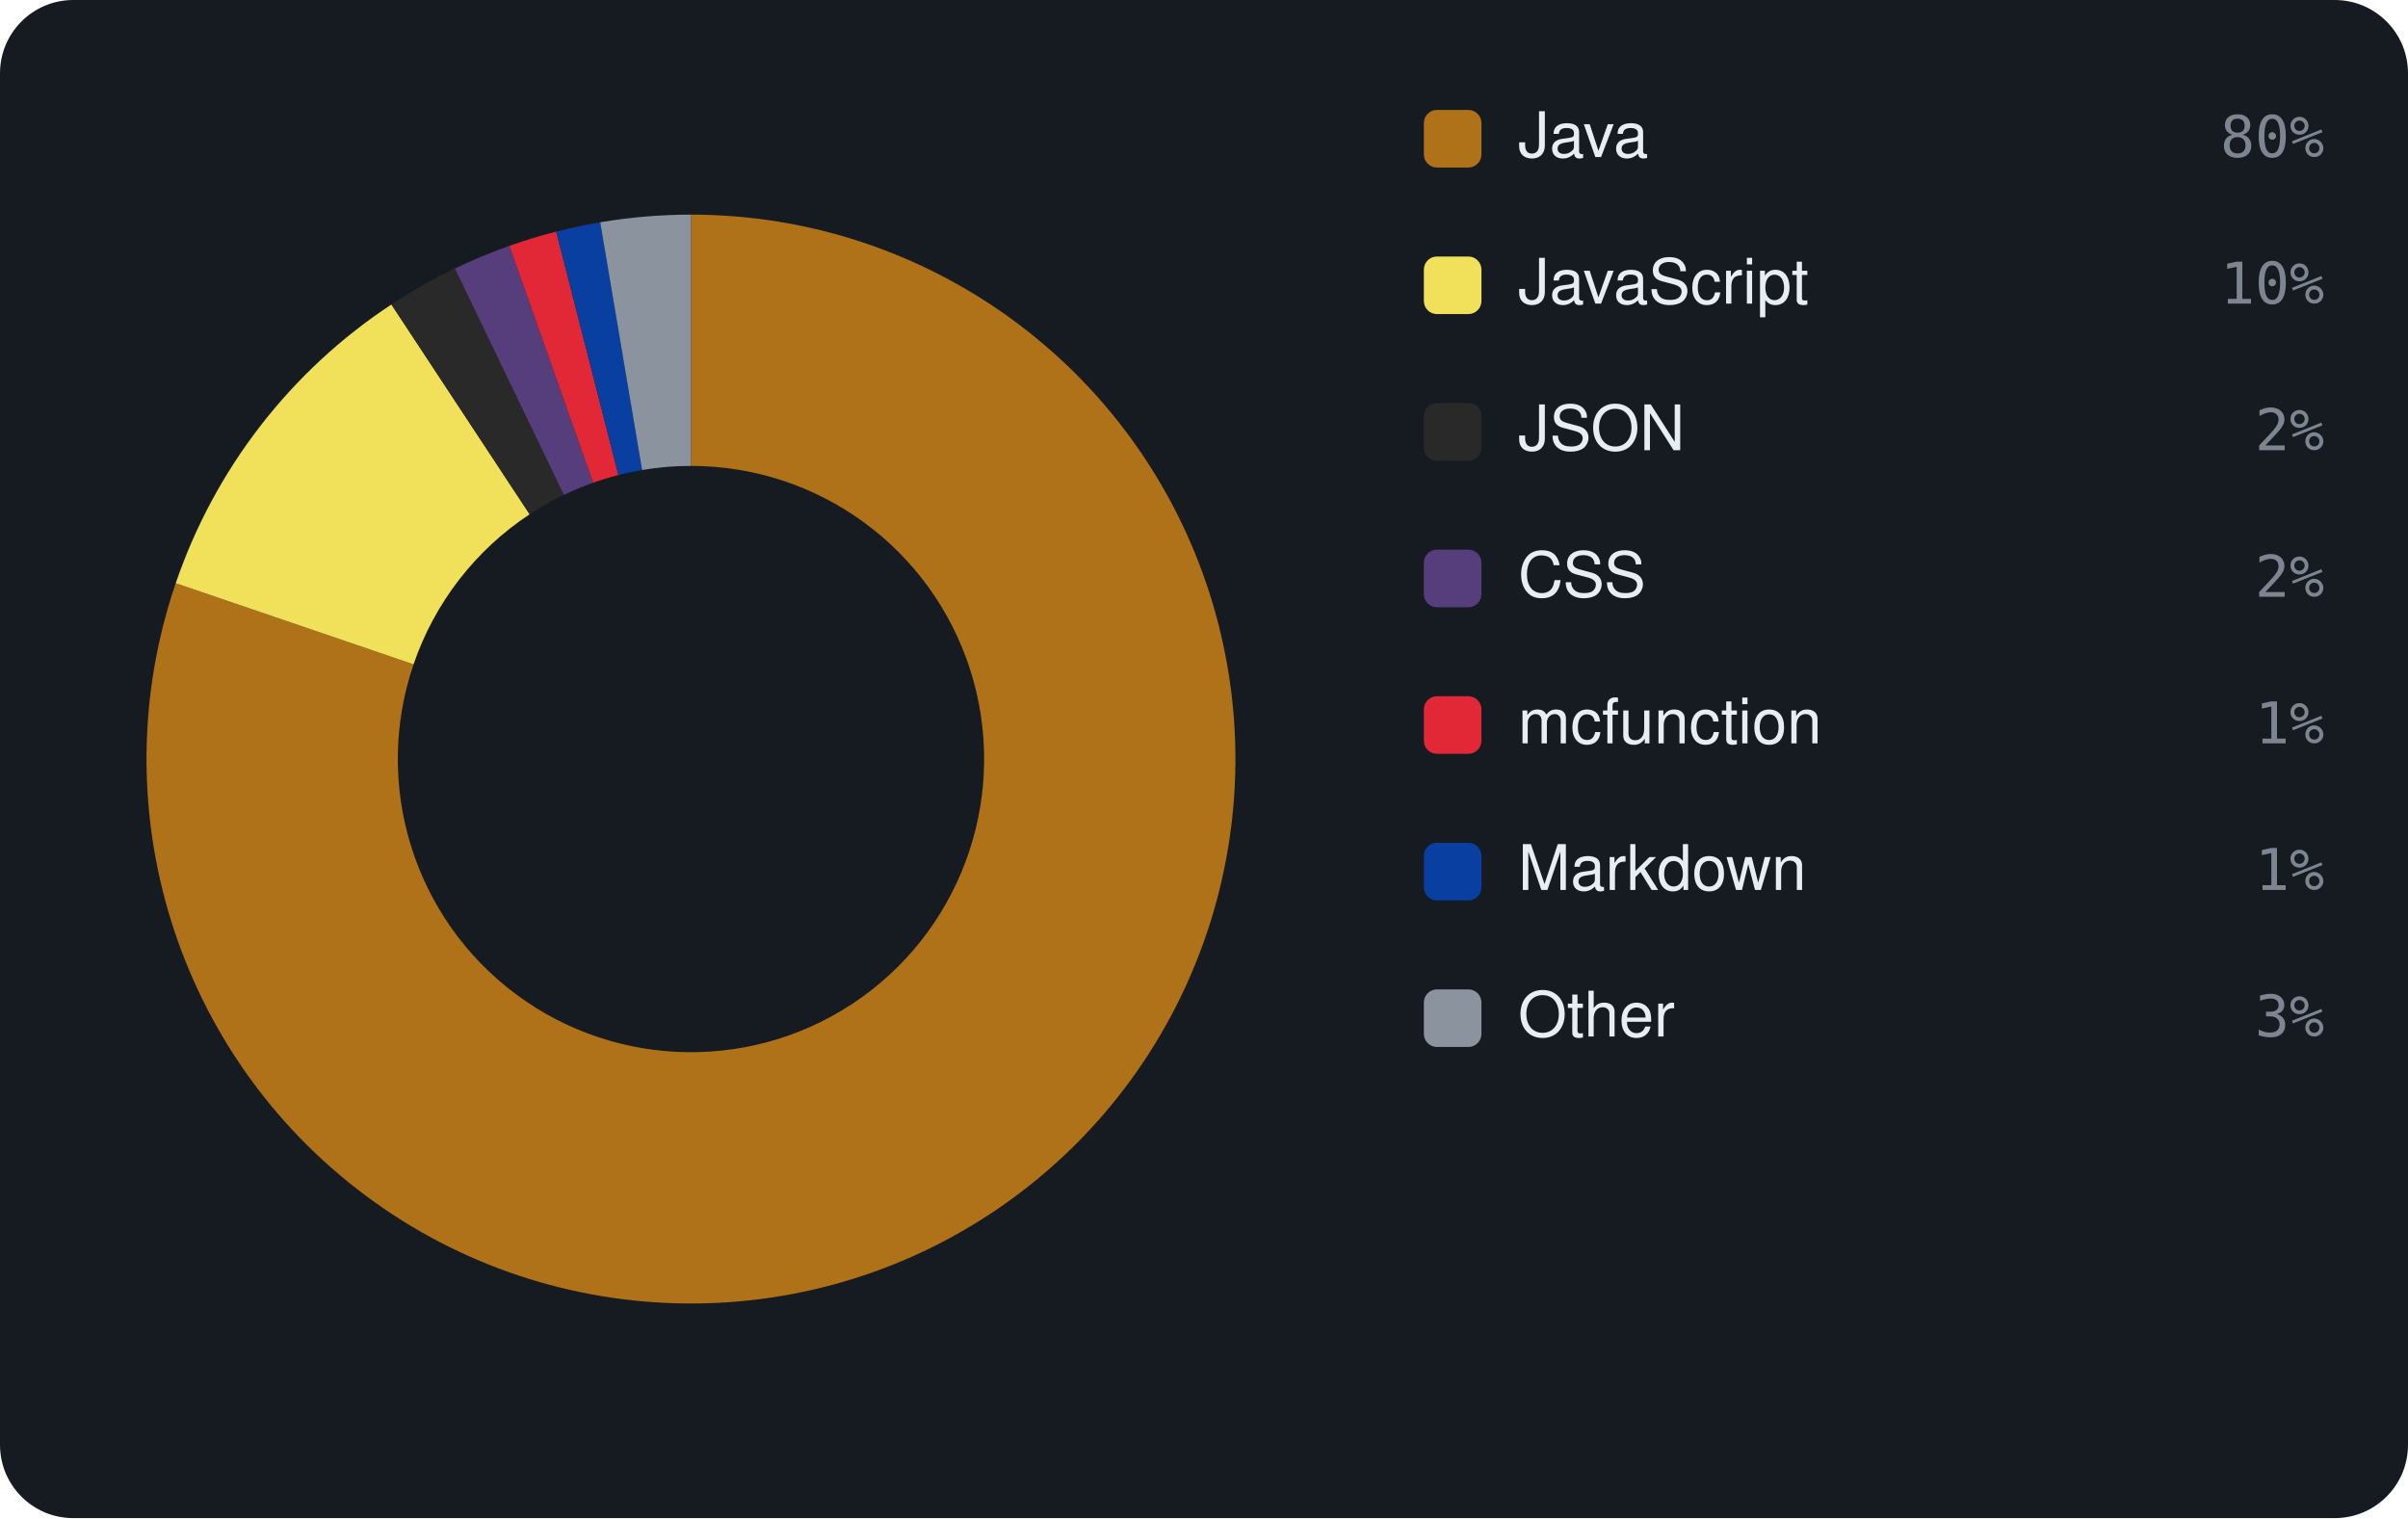
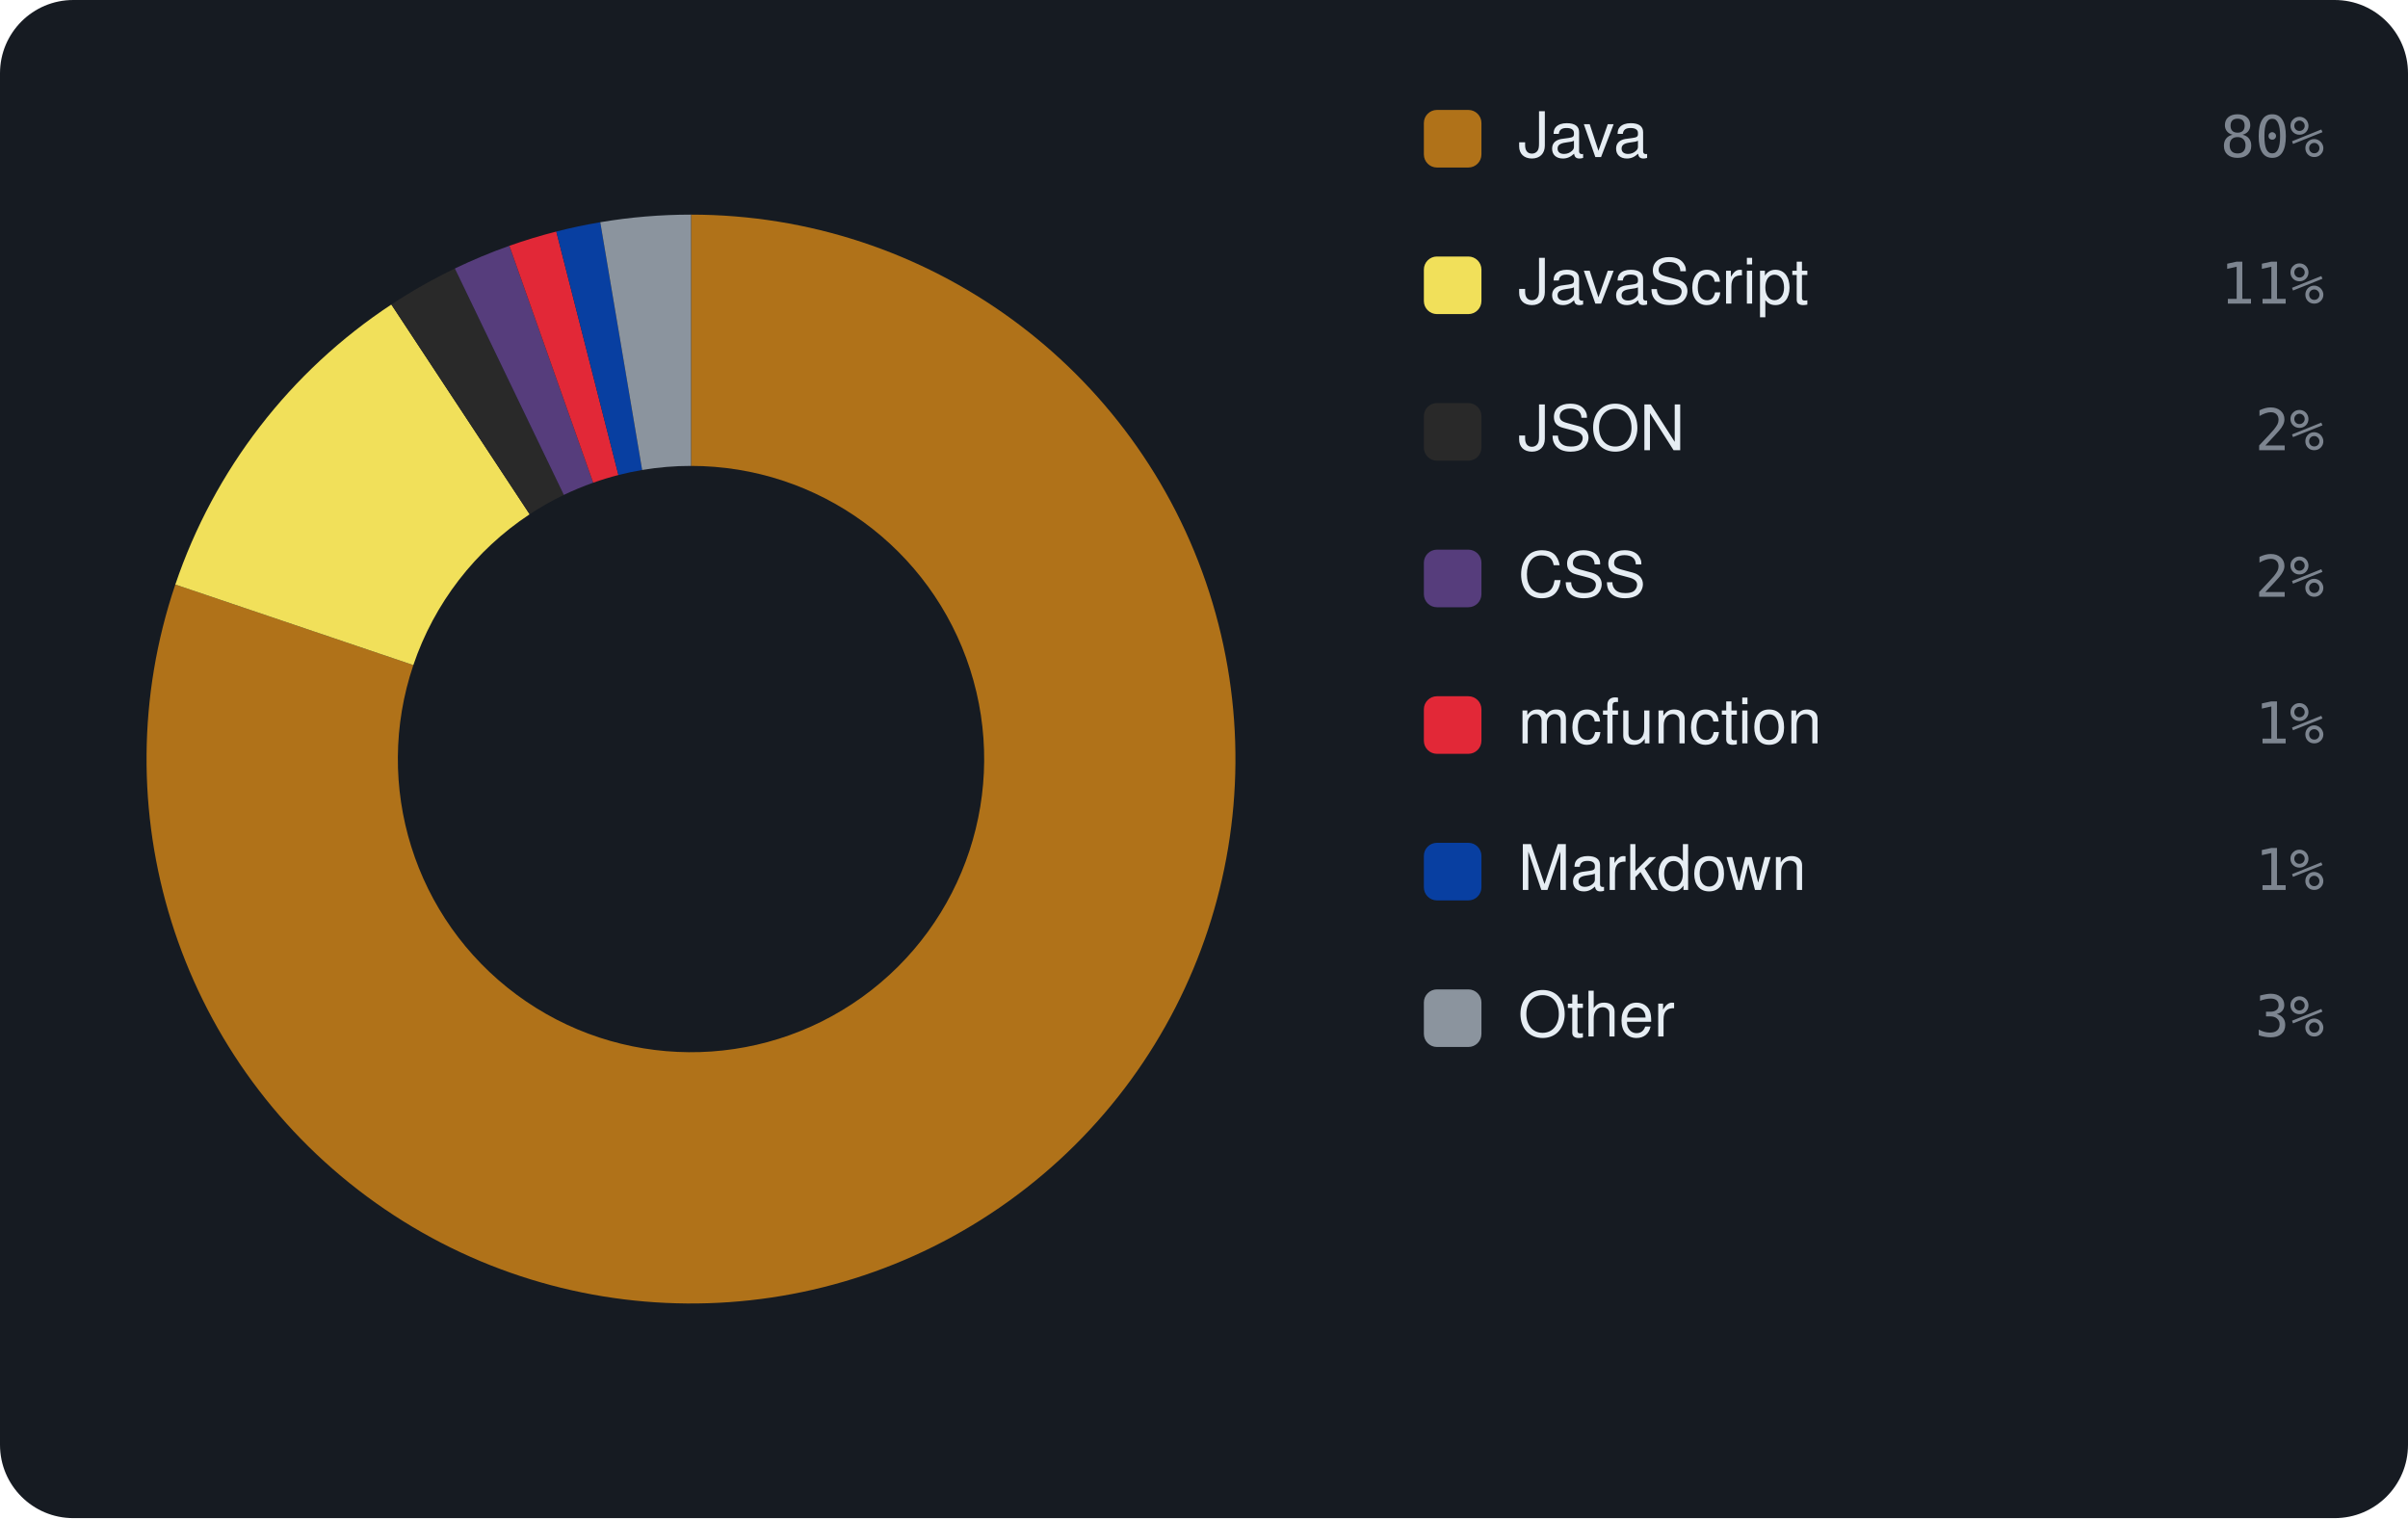
<svg xmlns="http://www.w3.org/2000/svg" viewBox="0 0 460 290" width="460" height="290" font-family="-apple-system,BlinkMacSystemFont,'Segoe UI',Helvetica,Arial,sans-serif">
  <rect width="460" height="290" rx="14" fill="#161b22" />
-   <path d="M132.00 41.00 A104 104 0 1 1 33.57 111.41 L79.00 126.91 A56 56 0 1 0 132.00 89.00 Z" fill="#b07219" />
-   <path d="M33.57 111.41 A104 104 0 0 1 74.77 58.16 L101.18 98.24 A56 56 0 0 0 79.00 126.91 Z" fill="#f1e05a" />
-   <path d="M74.77 58.16 A104 104 0 0 1 86.90 51.29 L107.72 94.54 A56 56 0 0 0 101.18 98.24 Z" fill="#292929" />
-   <path d="M86.90 51.29 A104 104 0 0 1 97.30 46.96 L113.31 92.21 A56 56 0 0 0 107.72 94.54 Z" fill="#563d7c" />
-   <path d="M97.30 46.96 A104 104 0 0 1 106.25 44.24 L118.14 90.74 A56 56 0 0 0 113.31 92.21 Z" fill="#E22837" />
-   <path d="M106.25 44.24 A104 104 0 0 1 114.66 42.46 L122.66 89.78 A56 56 0 0 0 118.14 90.74 Z" fill="#083fa1" />
-   <path d="M114.66 42.46 A104 104 0 0 1 132.00 41.00 L132.00 89.00 A56 56 0 0 0 122.66 89.78 Z" fill="#8b949e" />
+   <path d="M132.00 41.00 A104 104 0 1 1 33.49 111.66 L78.96 127.05 A56 56 0 1 0 132.00 89.00 Z" fill="#b07219" />
+   <path d="M33.49 111.66 A104 104 0 0 1 74.76 58.17 L101.18 98.24 A56 56 0 0 0 78.96 127.05 Z" fill="#f1e05a" />
+   <path d="M74.76 58.17 A104 104 0 0 1 86.89 51.29 L107.71 94.54 A56 56 0 0 0 101.18 98.24 Z" fill="#292929" />
+   <path d="M86.89 51.29 A104 104 0 0 1 97.31 46.95 L113.32 92.21 A56 56 0 0 0 107.71 94.54 Z" fill="#563d7c" />
+   <path d="M97.31 46.95 A104 104 0 0 1 106.27 44.23 L118.14 90.74 A56 56 0 0 0 113.32 92.21 Z" fill="#E22837" />
+   <path d="M106.27 44.23 A104 104 0 0 1 114.67 42.45 L122.67 89.78 A56 56 0 0 0 118.14 90.74 Z" fill="#083fa1" />
+   <path d="M114.67 42.45 A104 104 0 0 1 132.00 41.00 L132.00 89.00 A56 56 0 0 0 122.67 89.78 Z" fill="#8b949e" />
  <rect x="272" y="21" width="11" height="11" rx="2.5" fill="#b07219" />
  <text x="290" y="30" font-size="12" fill="#e6edf3">Java</text>
  <text x="444" y="30" text-anchor="end" font-size="11" font-family="monospace" fill="#7d8590">80%</text>
  <rect x="272" y="49" width="11" height="11" rx="2.5" fill="#f1e05a" />
  <text x="290" y="58" font-size="12" fill="#e6edf3">JavaScript</text>
-   <text x="444" y="58" text-anchor="end" font-size="11" font-family="monospace" fill="#7d8590">10%</text>
+   <text x="444" y="58" text-anchor="end" font-size="11" font-family="monospace" fill="#7d8590">11%</text>
  <rect x="272" y="77" width="11" height="11" rx="2.5" fill="#292929" />
  <text x="290" y="86" font-size="12" fill="#e6edf3">JSON</text>
  <text x="444" y="86" text-anchor="end" font-size="11" font-family="monospace" fill="#7d8590">2%</text>
  <rect x="272" y="105" width="11" height="11" rx="2.5" fill="#563d7c" />
  <text x="290" y="114" font-size="12" fill="#e6edf3">CSS</text>
  <text x="444" y="114" text-anchor="end" font-size="11" font-family="monospace" fill="#7d8590">2%</text>
  <rect x="272" y="133" width="11" height="11" rx="2.5" fill="#E22837" />
  <text x="290" y="142" font-size="12" fill="#e6edf3">mcfunction</text>
  <text x="444" y="142" text-anchor="end" font-size="11" font-family="monospace" fill="#7d8590">1%</text>
  <rect x="272" y="161" width="11" height="11" rx="2.5" fill="#083fa1" />
  <text x="290" y="170" font-size="12" fill="#e6edf3">Markdown</text>
  <text x="444" y="170" text-anchor="end" font-size="11" font-family="monospace" fill="#7d8590">1%</text>
  <rect x="272" y="189" width="11" height="11" rx="2.5" fill="#8b949e" />
  <text x="290" y="198" font-size="12" fill="#e6edf3">Other</text>
  <text x="444" y="198" text-anchor="end" font-size="11" font-family="monospace" fill="#7d8590">3%</text>
</svg>
